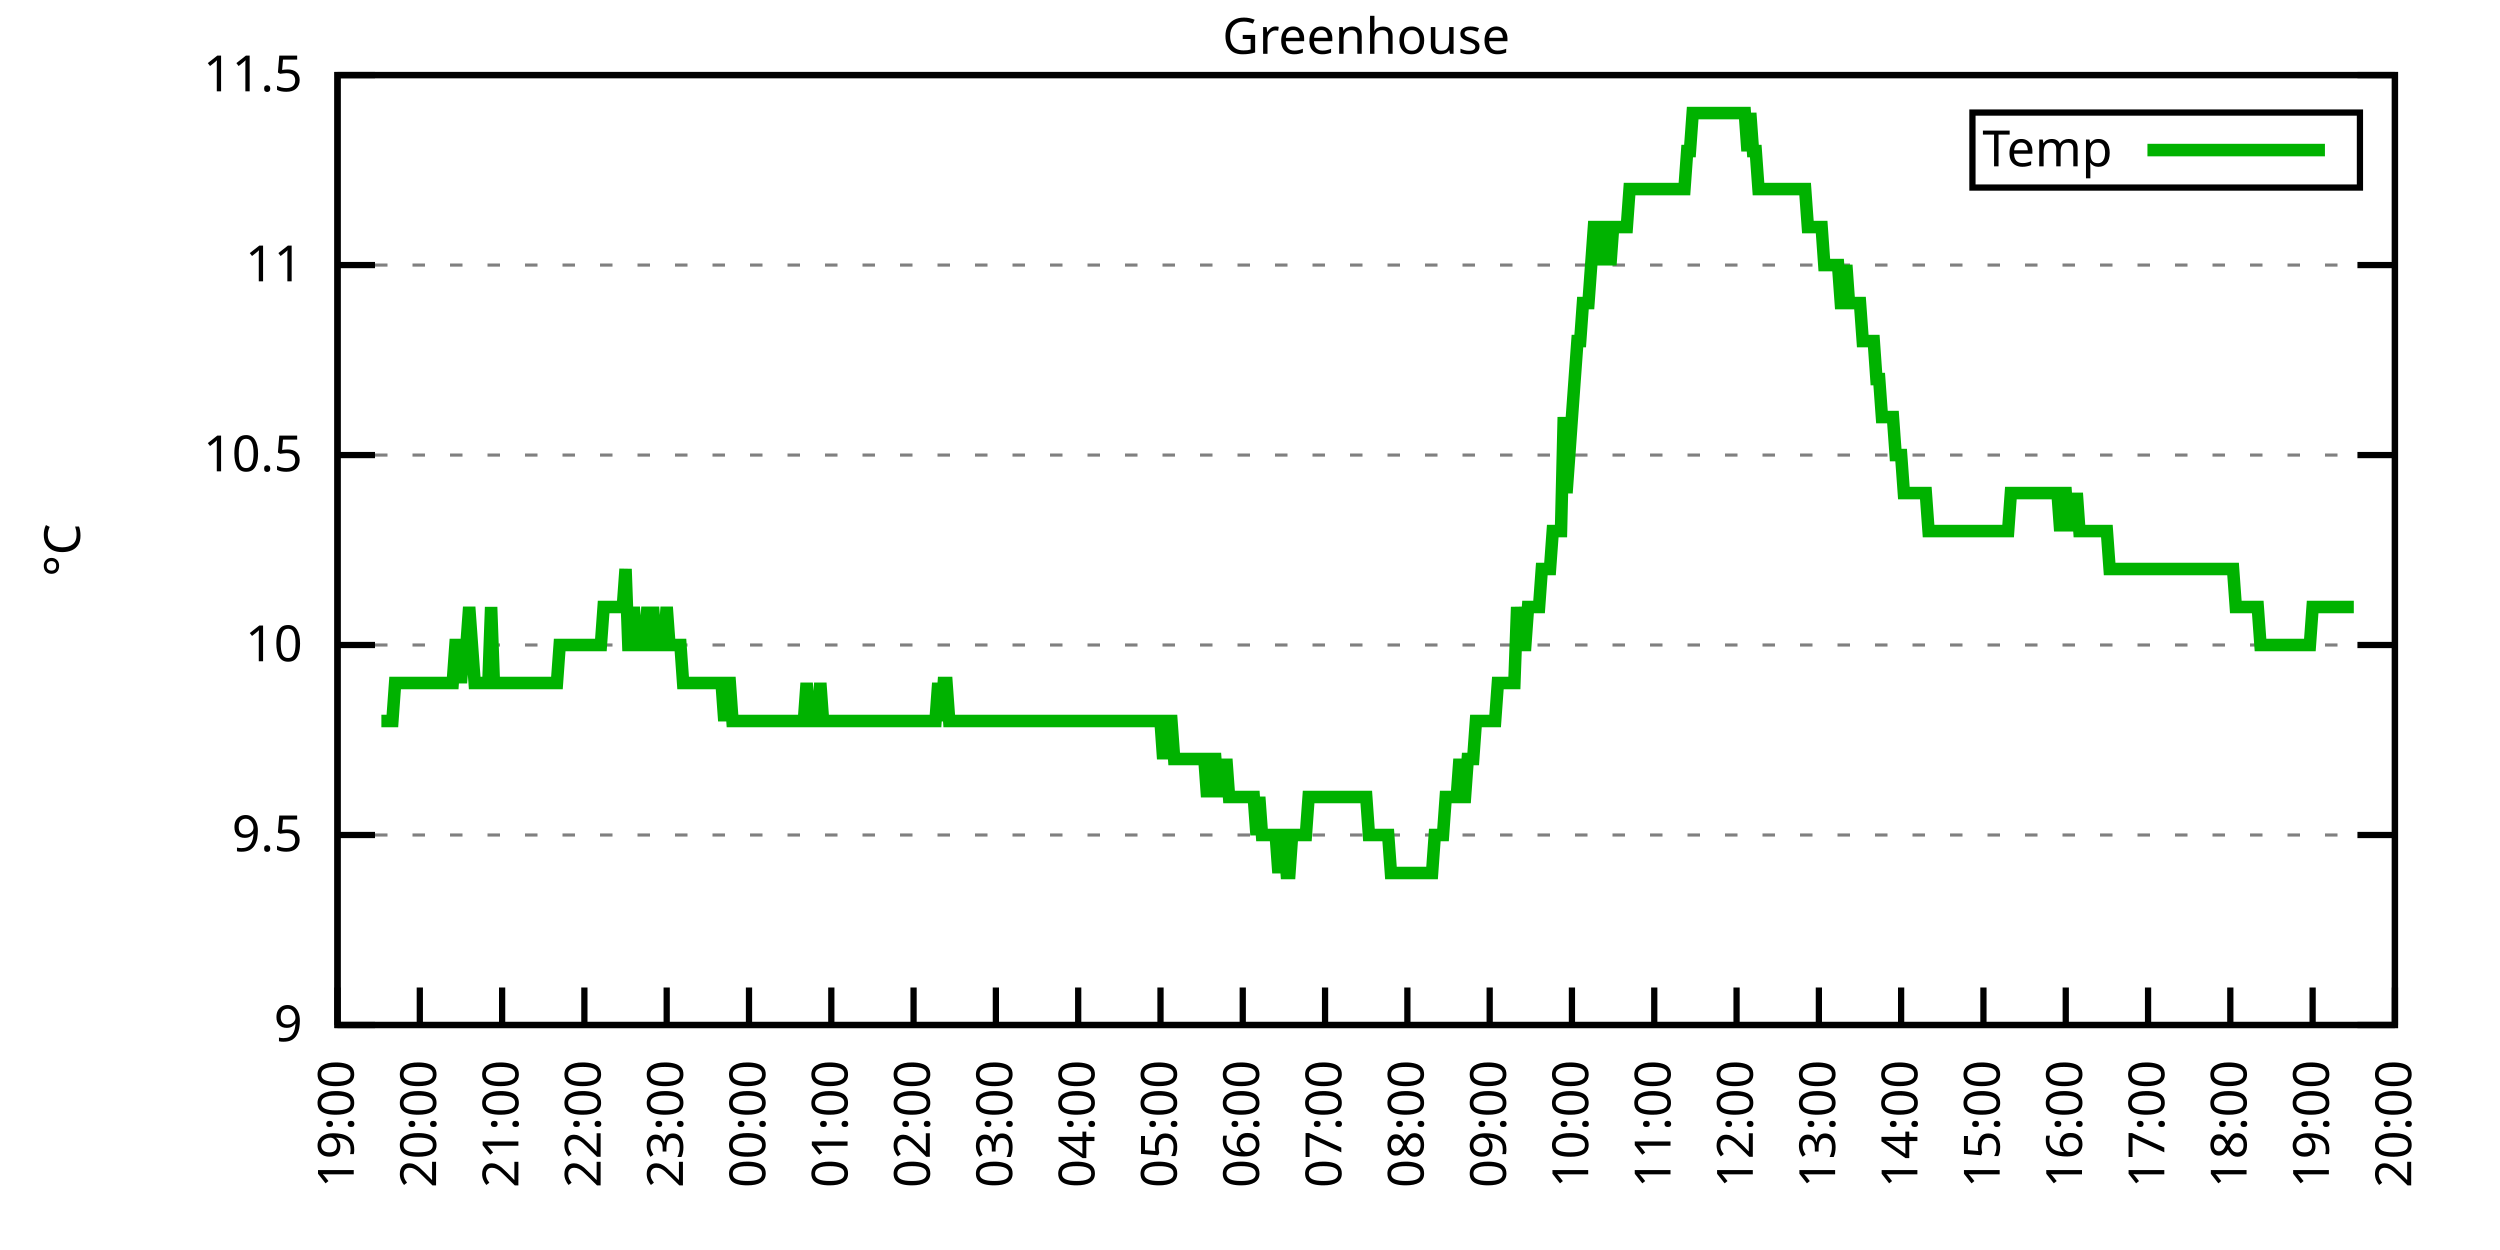
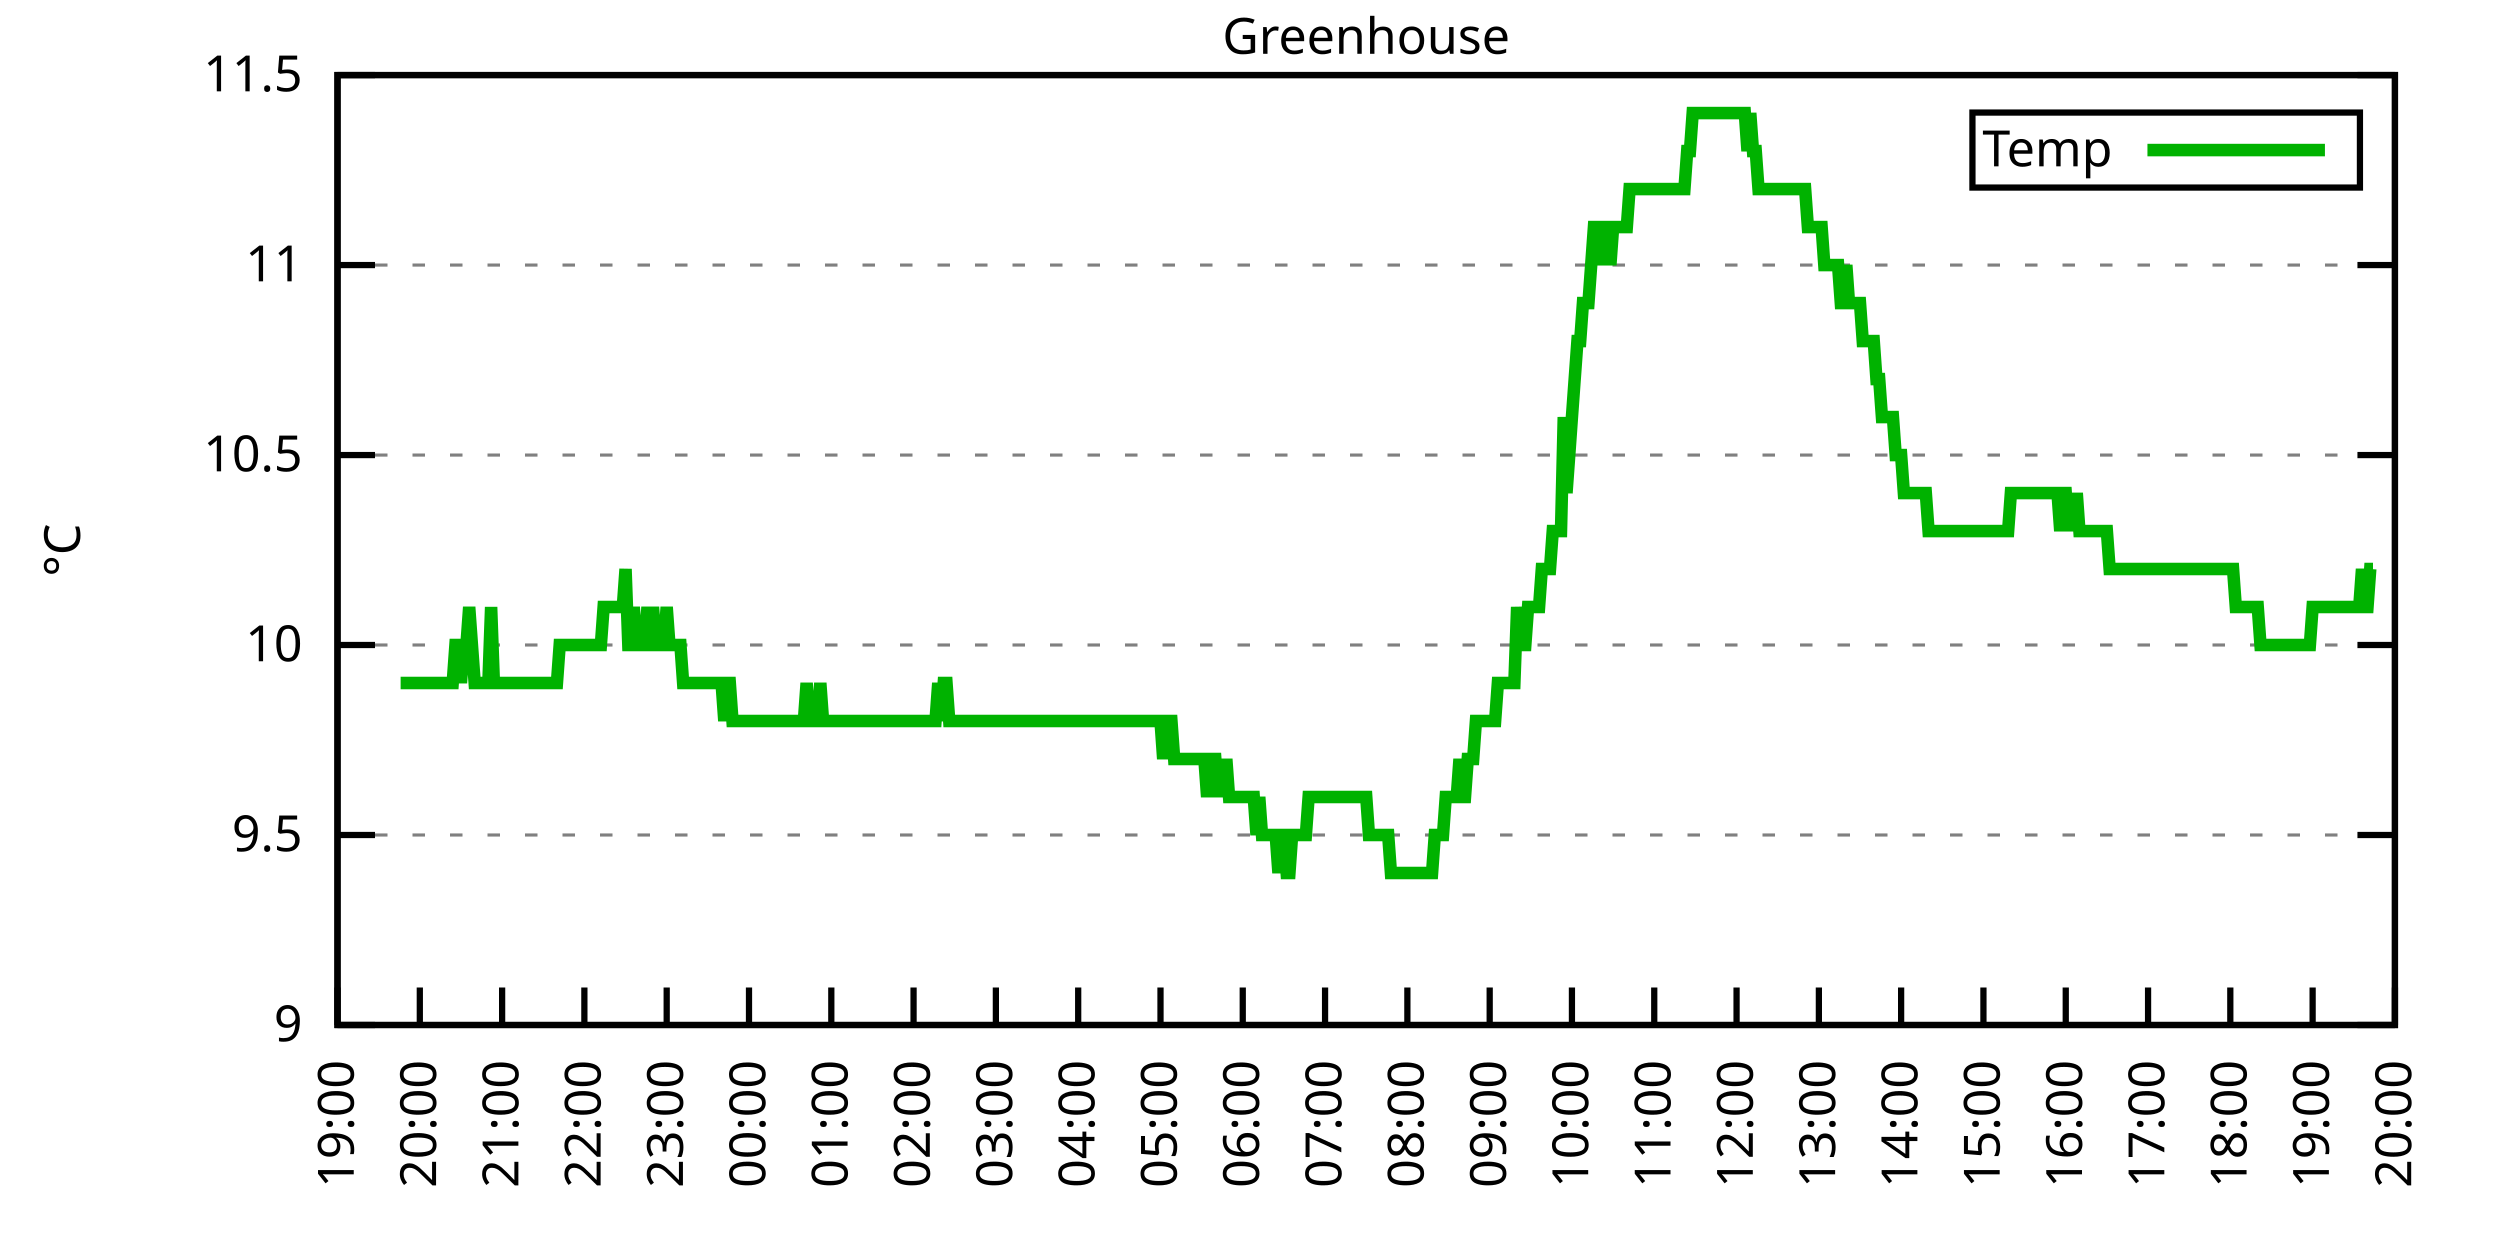
<svg xmlns="http://www.w3.org/2000/svg" xmlns:xlink="http://www.w3.org/1999/xlink" width="400" height="200" viewBox="0 0 400 200">
  <g id="gnuplot_canvas">
    <rect x="0" y="0" width="400" height="200" fill="none" />
    <defs>
      <circle id="gpDot" r="0.5" stroke-width="0.5" stroke="currentColor" />
      <path id="gpPt0" stroke-width="0.333" stroke="currentColor" d="M-1,0 h2 M0,-1 v2" />
      <path id="gpPt1" stroke-width="0.333" stroke="currentColor" d="M-1,-1 L1,1 M1,-1 L-1,1" />
      <path id="gpPt2" stroke-width="0.333" stroke="currentColor" d="M-1,0 L1,0 M0,-1 L0,1 M-1,-1 L1,1 M-1,1 L1,-1" />
      <rect id="gpPt3" stroke-width="0.333" stroke="currentColor" x="-1" y="-1" width="2" height="2" />
      <rect id="gpPt4" stroke-width="0.333" stroke="currentColor" fill="currentColor" x="-1" y="-1" width="2" height="2" />
      <circle id="gpPt5" stroke-width="0.333" stroke="currentColor" cx="0" cy="0" r="1" />
      <use xlink:href="#gpPt5" id="gpPt6" fill="currentColor" stroke="none" />
      <path id="gpPt7" stroke-width="0.333" stroke="currentColor" d="M0,-1.33 L-1.33,0.67 L1.33,0.67 z" />
      <use xlink:href="#gpPt7" id="gpPt8" fill="currentColor" stroke="none" />
      <use xlink:href="#gpPt7" id="gpPt9" stroke="currentColor" transform="rotate(180)" />
      <use xlink:href="#gpPt9" id="gpPt10" fill="currentColor" stroke="none" />
      <use xlink:href="#gpPt3" id="gpPt11" stroke="currentColor" transform="rotate(45)" />
      <use xlink:href="#gpPt11" id="gpPt12" fill="currentColor" stroke="none" />
      <path id="gpPt13" stroke-width="0.333" stroke="currentColor" d="M0,1.330 L1.265,0.411 L0.782,-1.067 L-0.782,-1.076 L-1.265,0.411 z" />
      <use xlink:href="#gpPt13" id="gpPt14" fill="currentColor" stroke="none" />
      <filter id="textbox" filterUnits="objectBoundingBox" x="0" y="0" height="1" width="1">
        <feFlood flood-color="white" flood-opacity="1" result="bgnd" />
        <feComposite in="SourceGraphic" in2="bgnd" operator="atop" />
      </filter>
      <filter id="greybox" filterUnits="objectBoundingBox" x="0" y="0" height="1" width="1">
        <feFlood flood-color="lightgrey" flood-opacity="1" result="grey" />
        <feComposite in="SourceGraphic" in2="grey" operator="atop" />
      </filter>
    </defs>
    <g fill="none" color="white" stroke="currentColor" stroke-width="1.00" stroke-linecap="butt" stroke-linejoin="miter">
</g>
    <g fill="none" color="black" stroke="currentColor" stroke-width="1.00" stroke-linecap="butt" stroke-linejoin="miter">
      <g stroke="none" shape-rendering="crispEdges">
        <polygon fill="rgb(255, 255, 255)" points="54.00,164.00 383.18,164.00 383.18,12.02 54.00,12.02 " />
      </g>
    </g>
    <g fill="none" color="black" stroke="currentColor" stroke-width="1.00" stroke-linecap="butt" stroke-linejoin="miter">
</g>
    <g fill="none" color="black" stroke="black" stroke-width="0.50" stroke-linecap="butt" stroke-linejoin="miter">
</g>
    <g fill="none" color="gray" stroke="currentColor" stroke-width="0.50" stroke-linecap="butt" stroke-linejoin="miter">
      <path stroke="gray" stroke-dasharray="2,4" class="gridline" d="M54.00,164.00 L383.19,164.00  " />
    </g>
    <g fill="none" color="gray" stroke="gray" stroke-width="1.00" stroke-linecap="butt" stroke-linejoin="miter">
</g>
    <g fill="none" color="black" stroke="currentColor" stroke-width="1.00" stroke-linecap="butt" stroke-linejoin="miter">
      <path stroke="black" d="M54.00,164.00 L60.00,164.00 M383.19,164.00 L377.19,164.00  " />
      <g transform="translate(48.40,166.60)" stroke="none" fill="black" font-family="Sans" font-size="8.00" text-anchor="end">
        <text>
          <tspan font-family="Sans"> 9</tspan>
        </text>
      </g>
    </g>
    <g fill="none" color="black" stroke="currentColor" stroke-width="1.00" stroke-linecap="butt" stroke-linejoin="miter">
</g>
    <g fill="none" color="black" stroke="black" stroke-width="0.50" stroke-linecap="butt" stroke-linejoin="miter">
</g>
    <g fill="none" color="gray" stroke="currentColor" stroke-width="0.50" stroke-linecap="butt" stroke-linejoin="miter">
      <path stroke="gray" stroke-dasharray="2,4" class="gridline" d="M54.00,133.60 L383.19,133.60  " />
    </g>
    <g fill="none" color="gray" stroke="gray" stroke-width="1.00" stroke-linecap="butt" stroke-linejoin="miter">
</g>
    <g fill="none" color="black" stroke="currentColor" stroke-width="1.00" stroke-linecap="butt" stroke-linejoin="miter">
      <path stroke="black" d="M54.00,133.60 L60.00,133.60 M383.19,133.60 L377.19,133.60  " />
      <g transform="translate(48.40,136.20)" stroke="none" fill="black" font-family="Sans" font-size="8.00" text-anchor="end">
        <text>
          <tspan font-family="Sans"> 9.5</tspan>
        </text>
      </g>
    </g>
    <g fill="none" color="black" stroke="currentColor" stroke-width="1.00" stroke-linecap="butt" stroke-linejoin="miter">
</g>
    <g fill="none" color="black" stroke="black" stroke-width="0.50" stroke-linecap="butt" stroke-linejoin="miter">
</g>
    <g fill="none" color="gray" stroke="currentColor" stroke-width="0.50" stroke-linecap="butt" stroke-linejoin="miter">
      <path stroke="gray" stroke-dasharray="2,4" class="gridline" d="M54.00,103.20 L383.19,103.20  " />
    </g>
    <g fill="none" color="gray" stroke="gray" stroke-width="1.00" stroke-linecap="butt" stroke-linejoin="miter">
</g>
    <g fill="none" color="black" stroke="currentColor" stroke-width="1.00" stroke-linecap="butt" stroke-linejoin="miter">
      <path stroke="black" d="M54.00,103.20 L60.00,103.20 M383.19,103.20 L377.19,103.20  " />
      <g transform="translate(48.40,105.80)" stroke="none" fill="black" font-family="Sans" font-size="8.00" text-anchor="end">
        <text>
          <tspan font-family="Sans"> 10</tspan>
        </text>
      </g>
    </g>
    <g fill="none" color="black" stroke="currentColor" stroke-width="1.00" stroke-linecap="butt" stroke-linejoin="miter">
</g>
    <g fill="none" color="black" stroke="black" stroke-width="0.50" stroke-linecap="butt" stroke-linejoin="miter">
</g>
    <g fill="none" color="gray" stroke="currentColor" stroke-width="0.50" stroke-linecap="butt" stroke-linejoin="miter">
      <path stroke="gray" stroke-dasharray="2,4" class="gridline" d="M54.00,72.81 L383.19,72.81  " />
    </g>
    <g fill="none" color="gray" stroke="gray" stroke-width="1.00" stroke-linecap="butt" stroke-linejoin="miter">
</g>
    <g fill="none" color="black" stroke="currentColor" stroke-width="1.00" stroke-linecap="butt" stroke-linejoin="miter">
      <path stroke="black" d="M54.00,72.81 L60.00,72.81 M383.19,72.81 L377.19,72.81  " />
      <g transform="translate(48.40,75.41)" stroke="none" fill="black" font-family="Sans" font-size="8.00" text-anchor="end">
        <text>
          <tspan font-family="Sans"> 10.5</tspan>
        </text>
      </g>
    </g>
    <g fill="none" color="black" stroke="currentColor" stroke-width="1.00" stroke-linecap="butt" stroke-linejoin="miter">
</g>
    <g fill="none" color="black" stroke="black" stroke-width="0.50" stroke-linecap="butt" stroke-linejoin="miter">
</g>
    <g fill="none" color="gray" stroke="currentColor" stroke-width="0.50" stroke-linecap="butt" stroke-linejoin="miter">
      <path stroke="gray" stroke-dasharray="2,4" class="gridline" d="M54.00,42.41 L383.19,42.41  " />
    </g>
    <g fill="none" color="gray" stroke="gray" stroke-width="1.00" stroke-linecap="butt" stroke-linejoin="miter">
</g>
    <g fill="none" color="black" stroke="currentColor" stroke-width="1.00" stroke-linecap="butt" stroke-linejoin="miter">
      <path stroke="black" d="M54.00,42.41 L60.00,42.41 M383.19,42.41 L377.19,42.41  " />
      <g transform="translate(48.40,45.01)" stroke="none" fill="black" font-family="Sans" font-size="8.00" text-anchor="end">
        <text>
          <tspan font-family="Sans"> 11</tspan>
        </text>
      </g>
    </g>
    <g fill="none" color="black" stroke="currentColor" stroke-width="1.00" stroke-linecap="butt" stroke-linejoin="miter">
</g>
    <g fill="none" color="black" stroke="black" stroke-width="0.50" stroke-linecap="butt" stroke-linejoin="miter">
</g>
    <g fill="none" color="gray" stroke="currentColor" stroke-width="0.50" stroke-linecap="butt" stroke-linejoin="miter">
      <path stroke="gray" stroke-dasharray="2,4" class="gridline" d="M54.00,12.01 L383.19,12.01  " />
    </g>
    <g fill="none" color="gray" stroke="gray" stroke-width="1.00" stroke-linecap="butt" stroke-linejoin="miter">
</g>
    <g fill="none" color="black" stroke="currentColor" stroke-width="1.00" stroke-linecap="butt" stroke-linejoin="miter">
      <path stroke="black" d="M54.00,12.01 L60.00,12.01 M383.19,12.01 L377.19,12.01  " />
      <g transform="translate(48.40,14.61)" stroke="none" fill="black" font-family="Sans" font-size="8.00" text-anchor="end">
        <text>
          <tspan font-family="Sans"> 11.5</tspan>
        </text>
      </g>
    </g>
    <g fill="none" color="black" stroke="currentColor" stroke-width="1.00" stroke-linecap="butt" stroke-linejoin="miter">
      <path stroke="black" d="M54.00,164.00 L54.00,158.00  " />
      <g transform="translate(56.60,169.60) rotate(270.00)" stroke="none" fill="black" font-family="Sans" font-size="8.00" text-anchor="end">
        <text>
          <tspan font-family="Sans">19:00</tspan>
        </text>
      </g>
    </g>
    <g fill="none" color="black" stroke="currentColor" stroke-width="1.00" stroke-linecap="butt" stroke-linejoin="miter">
      <path stroke="black" d="M67.17,164.00 L67.17,158.00  " />
      <g transform="translate(69.77,169.60) rotate(270.00)" stroke="none" fill="black" font-family="Sans" font-size="8.00" text-anchor="end">
        <text>
          <tspan font-family="Sans">20:00</tspan>
        </text>
      </g>
    </g>
    <g fill="none" color="black" stroke="currentColor" stroke-width="1.00" stroke-linecap="butt" stroke-linejoin="miter">
      <path stroke="black" d="M80.34,164.00 L80.34,158.00  " />
      <g transform="translate(82.94,169.60) rotate(270.00)" stroke="none" fill="black" font-family="Sans" font-size="8.00" text-anchor="end">
        <text>
          <tspan font-family="Sans">21:00</tspan>
        </text>
      </g>
    </g>
    <g fill="none" color="black" stroke="currentColor" stroke-width="1.00" stroke-linecap="butt" stroke-linejoin="miter">
      <path stroke="black" d="M93.50,164.00 L93.50,158.00  " />
      <g transform="translate(96.10,169.60) rotate(270.00)" stroke="none" fill="black" font-family="Sans" font-size="8.00" text-anchor="end">
        <text>
          <tspan font-family="Sans">22:00</tspan>
        </text>
      </g>
    </g>
    <g fill="none" color="black" stroke="currentColor" stroke-width="1.00" stroke-linecap="butt" stroke-linejoin="miter">
      <path stroke="black" d="M106.67,164.00 L106.67,158.00  " />
      <g transform="translate(109.27,169.60) rotate(270.00)" stroke="none" fill="black" font-family="Sans" font-size="8.00" text-anchor="end">
        <text>
          <tspan font-family="Sans">23:00</tspan>
        </text>
      </g>
    </g>
    <g fill="none" color="black" stroke="currentColor" stroke-width="1.00" stroke-linecap="butt" stroke-linejoin="miter">
      <path stroke="black" d="M119.84,164.00 L119.84,158.00  " />
      <g transform="translate(122.44,169.60) rotate(270.00)" stroke="none" fill="black" font-family="Sans" font-size="8.00" text-anchor="end">
        <text>
          <tspan font-family="Sans">00:00</tspan>
        </text>
      </g>
    </g>
    <g fill="none" color="black" stroke="currentColor" stroke-width="1.00" stroke-linecap="butt" stroke-linejoin="miter">
      <path stroke="black" d="M133.01,164.00 L133.01,158.00  " />
      <g transform="translate(135.61,169.60) rotate(270.00)" stroke="none" fill="black" font-family="Sans" font-size="8.00" text-anchor="end">
        <text>
          <tspan font-family="Sans">01:00</tspan>
        </text>
      </g>
    </g>
    <g fill="none" color="black" stroke="currentColor" stroke-width="1.00" stroke-linecap="butt" stroke-linejoin="miter">
      <path stroke="black" d="M146.17,164.00 L146.17,158.00  " />
      <g transform="translate(148.77,169.60) rotate(270.00)" stroke="none" fill="black" font-family="Sans" font-size="8.00" text-anchor="end">
        <text>
          <tspan font-family="Sans">02:00</tspan>
        </text>
      </g>
    </g>
    <g fill="none" color="black" stroke="currentColor" stroke-width="1.00" stroke-linecap="butt" stroke-linejoin="miter">
      <path stroke="black" d="M159.34,164.00 L159.34,158.00  " />
      <g transform="translate(161.94,169.60) rotate(270.00)" stroke="none" fill="black" font-family="Sans" font-size="8.00" text-anchor="end">
        <text>
          <tspan font-family="Sans">03:00</tspan>
        </text>
      </g>
    </g>
    <g fill="none" color="black" stroke="currentColor" stroke-width="1.00" stroke-linecap="butt" stroke-linejoin="miter">
      <path stroke="black" d="M172.51,164.00 L172.51,158.00  " />
      <g transform="translate(175.11,169.60) rotate(270.00)" stroke="none" fill="black" font-family="Sans" font-size="8.00" text-anchor="end">
        <text>
          <tspan font-family="Sans">04:00</tspan>
        </text>
      </g>
    </g>
    <g fill="none" color="black" stroke="currentColor" stroke-width="1.00" stroke-linecap="butt" stroke-linejoin="miter">
      <path stroke="black" d="M185.68,164.00 L185.68,158.00  " />
      <g transform="translate(188.28,169.60) rotate(270.00)" stroke="none" fill="black" font-family="Sans" font-size="8.00" text-anchor="end">
        <text>
          <tspan font-family="Sans">05:00</tspan>
        </text>
      </g>
    </g>
    <g fill="none" color="black" stroke="currentColor" stroke-width="1.00" stroke-linecap="butt" stroke-linejoin="miter">
      <path stroke="black" d="M198.84,164.00 L198.84,158.00  " />
      <g transform="translate(201.44,169.60) rotate(270.00)" stroke="none" fill="black" font-family="Sans" font-size="8.00" text-anchor="end">
        <text>
          <tspan font-family="Sans">06:00</tspan>
        </text>
      </g>
    </g>
    <g fill="none" color="black" stroke="currentColor" stroke-width="1.00" stroke-linecap="butt" stroke-linejoin="miter">
      <path stroke="black" d="M212.01,164.00 L212.01,158.00  " />
      <g transform="translate(214.61,169.60) rotate(270.00)" stroke="none" fill="black" font-family="Sans" font-size="8.00" text-anchor="end">
        <text>
          <tspan font-family="Sans">07:00</tspan>
        </text>
      </g>
    </g>
    <g fill="none" color="black" stroke="currentColor" stroke-width="1.00" stroke-linecap="butt" stroke-linejoin="miter">
      <path stroke="black" d="M225.18,164.00 L225.18,158.00  " />
      <g transform="translate(227.78,169.60) rotate(270.00)" stroke="none" fill="black" font-family="Sans" font-size="8.00" text-anchor="end">
        <text>
          <tspan font-family="Sans">08:00</tspan>
        </text>
      </g>
    </g>
    <g fill="none" color="black" stroke="currentColor" stroke-width="1.00" stroke-linecap="butt" stroke-linejoin="miter">
      <path stroke="black" d="M238.35,164.00 L238.35,158.00  " />
      <g transform="translate(240.95,169.60) rotate(270.00)" stroke="none" fill="black" font-family="Sans" font-size="8.00" text-anchor="end">
        <text>
          <tspan font-family="Sans">09:00</tspan>
        </text>
      </g>
    </g>
    <g fill="none" color="black" stroke="currentColor" stroke-width="1.00" stroke-linecap="butt" stroke-linejoin="miter">
      <path stroke="black" d="M251.51,164.00 L251.51,158.00  " />
      <g transform="translate(254.11,169.60) rotate(270.00)" stroke="none" fill="black" font-family="Sans" font-size="8.00" text-anchor="end">
        <text>
          <tspan font-family="Sans">10:00</tspan>
        </text>
      </g>
    </g>
    <g fill="none" color="black" stroke="currentColor" stroke-width="1.00" stroke-linecap="butt" stroke-linejoin="miter">
      <path stroke="black" d="M264.68,164.00 L264.68,158.00  " />
      <g transform="translate(267.28,169.60) rotate(270.00)" stroke="none" fill="black" font-family="Sans" font-size="8.00" text-anchor="end">
        <text>
          <tspan font-family="Sans">11:00</tspan>
        </text>
      </g>
    </g>
    <g fill="none" color="black" stroke="currentColor" stroke-width="1.00" stroke-linecap="butt" stroke-linejoin="miter">
      <path stroke="black" d="M277.85,164.00 L277.85,158.00  " />
      <g transform="translate(280.45,169.60) rotate(270.00)" stroke="none" fill="black" font-family="Sans" font-size="8.00" text-anchor="end">
        <text>
          <tspan font-family="Sans">12:00</tspan>
        </text>
      </g>
    </g>
    <g fill="none" color="black" stroke="currentColor" stroke-width="1.00" stroke-linecap="butt" stroke-linejoin="miter">
      <path stroke="black" d="M291.02,164.00 L291.02,158.00  " />
      <g transform="translate(293.62,169.60) rotate(270.00)" stroke="none" fill="black" font-family="Sans" font-size="8.00" text-anchor="end">
        <text>
          <tspan font-family="Sans">13:00</tspan>
        </text>
      </g>
    </g>
    <g fill="none" color="black" stroke="currentColor" stroke-width="1.00" stroke-linecap="butt" stroke-linejoin="miter">
      <path stroke="black" d="M304.18,164.00 L304.18,158.00  " />
      <g transform="translate(306.78,169.60) rotate(270.00)" stroke="none" fill="black" font-family="Sans" font-size="8.00" text-anchor="end">
        <text>
          <tspan font-family="Sans">14:00</tspan>
        </text>
      </g>
    </g>
    <g fill="none" color="black" stroke="currentColor" stroke-width="1.00" stroke-linecap="butt" stroke-linejoin="miter">
      <path stroke="black" d="M317.35,164.00 L317.35,158.00  " />
      <g transform="translate(319.95,169.60) rotate(270.00)" stroke="none" fill="black" font-family="Sans" font-size="8.00" text-anchor="end">
        <text>
          <tspan font-family="Sans">15:00</tspan>
        </text>
      </g>
    </g>
    <g fill="none" color="black" stroke="currentColor" stroke-width="1.00" stroke-linecap="butt" stroke-linejoin="miter">
      <path stroke="black" d="M330.52,164.00 L330.52,158.00  " />
      <g transform="translate(333.12,169.60) rotate(270.00)" stroke="none" fill="black" font-family="Sans" font-size="8.00" text-anchor="end">
        <text>
          <tspan font-family="Sans">16:00</tspan>
        </text>
      </g>
    </g>
    <g fill="none" color="black" stroke="currentColor" stroke-width="1.00" stroke-linecap="butt" stroke-linejoin="miter">
      <path stroke="black" d="M343.69,164.00 L343.69,158.00  " />
      <g transform="translate(346.29,169.60) rotate(270.00)" stroke="none" fill="black" font-family="Sans" font-size="8.00" text-anchor="end">
        <text>
          <tspan font-family="Sans">17:00</tspan>
        </text>
      </g>
    </g>
    <g fill="none" color="black" stroke="currentColor" stroke-width="1.00" stroke-linecap="butt" stroke-linejoin="miter">
      <path stroke="black" d="M356.85,164.00 L356.85,158.00  " />
      <g transform="translate(359.45,169.60) rotate(270.00)" stroke="none" fill="black" font-family="Sans" font-size="8.00" text-anchor="end">
        <text>
          <tspan font-family="Sans">18:00</tspan>
        </text>
      </g>
    </g>
    <g fill="none" color="black" stroke="currentColor" stroke-width="1.00" stroke-linecap="butt" stroke-linejoin="miter">
      <path stroke="black" d="M370.02,164.00 L370.02,158.00  " />
      <g transform="translate(372.62,169.60) rotate(270.00)" stroke="none" fill="black" font-family="Sans" font-size="8.00" text-anchor="end">
        <text>
          <tspan font-family="Sans">19:00</tspan>
        </text>
      </g>
    </g>
    <g fill="none" color="black" stroke="currentColor" stroke-width="1.00" stroke-linecap="butt" stroke-linejoin="miter">
      <path stroke="black" d="M383.19,164.00 L383.19,158.00  " />
      <g transform="translate(385.79,169.60) rotate(270.00)" stroke="none" fill="black" font-family="Sans" font-size="8.00" text-anchor="end">
        <text>
          <tspan font-family="Sans">20:00</tspan>
        </text>
      </g>
    </g>
    <g fill="none" color="black" stroke="currentColor" stroke-width="1.00" stroke-linecap="butt" stroke-linejoin="miter">
</g>
    <g fill="none" color="black" stroke="currentColor" stroke-width="1.00" stroke-linecap="butt" stroke-linejoin="miter">
      <path stroke="black" d="M54.00,12.01 L54.00,164.00 L383.19,164.00 L383.19,12.01 L54.00,12.01 Z  " />
    </g>
    <g fill="none" color="black" stroke="currentColor" stroke-width="1.00" stroke-linecap="butt" stroke-linejoin="miter">
</g>
    <g fill="none" color="black" stroke="currentColor" stroke-width="1.00" stroke-linecap="butt" stroke-linejoin="miter">
      <path stroke="black" d="M315.59,30.01 L315.59,18.01 L377.59,18.01 L377.59,30.01 L315.59,30.01 Z  " />
    </g>
    <g id="Greenhouse_plot_1">
      <g fill="none" color="white" stroke="black" stroke-width="2.00" stroke-linecap="butt" stroke-linejoin="miter">
</g>
      <g fill="none" color="black" stroke="currentColor" stroke-width="2.00" stroke-linecap="butt" stroke-linejoin="miter">
        <g transform="translate(337.99,26.61)" stroke="none" fill="black" font-family="Sans" font-size="8.00" text-anchor="end">
          <text>
            <tspan font-family="Sans">Temp</tspan>
          </text>
        </g>
      </g>
      <g fill="none" color="black" stroke="currentColor" stroke-width="2.00" stroke-linecap="butt" stroke-linejoin="miter">
-         <path stroke="rgb(  0, 178,   0)" d="M343.59,24.01 L371.99,24.01 M61.02,115.36 L61.46,115.36 L61.90,115.36 L62.34,115.36 L62.78,115.36 L63.22,109.28   L63.66,109.28 L64.10,109.28 L64.53,109.28 L64.97,109.28 L65.41,109.28 L65.85,109.28 L66.29,109.28 L66.73,109.28   L67.17,109.28 L67.61,109.28 L68.05,109.28 L68.48,109.28 L68.92,109.28 L69.36,109.28 L69.80,109.28 L70.24,109.28   L70.68,109.28 L71.12,109.28 L71.56,109.28 L72.00,109.28 L72.43,109.28 L72.87,103.20 L73.31,103.20 L73.75,109.28   L74.19,103.20 L74.63,103.20 L75.07,97.12 L75.51,103.20 L75.95,109.28 L76.38,109.28 L76.82,109.28 L77.26,109.28   L77.70,109.28 L78.14,109.28 L78.58,97.12 L79.02,109.28 L79.46,109.28 L79.90,109.28 L80.34,109.28 L80.77,109.28   L81.21,109.28 L81.65,109.28 L82.09,109.28 L82.53,109.28 L82.97,109.28 L83.41,109.28 L83.85,109.28 L84.29,109.28   L84.72,109.28 L85.16,109.28 L85.60,109.28 L86.04,109.28 L86.48,109.28 L86.92,109.28 L87.36,109.28 L87.80,109.28   L88.24,109.28 L88.67,109.28 L89.11,109.28 L89.55,103.20 L89.99,103.20 L90.43,103.20 L90.87,103.20 L91.31,103.20   L91.75,103.20 L92.19,103.20 L92.62,103.20 L93.06,103.20 L93.50,103.20 L93.94,103.20 L94.38,103.20 L94.82,103.20   L95.26,103.20 L95.70,103.20 L96.14,103.20 L96.58,97.12 L97.01,97.12 L97.45,97.12 L97.89,97.12 L98.33,97.12   L98.77,97.12 L99.21,97.12 L99.65,97.12 L100.09,91.04 L100.53,103.20 L100.96,103.20 L101.40,97.12 L101.84,103.20   L102.28,103.20 L102.72,103.20 L103.16,103.20 L103.60,97.12 L104.04,103.20 L104.48,97.12 L104.91,103.20 L105.35,103.20   L105.79,103.20 L106.23,103.20 L106.67,97.12 L107.11,103.20 L107.55,103.20 L107.99,103.20 L108.43,103.20 L108.87,103.20   L109.30,109.28 L109.74,109.28 L110.18,109.28 L110.62,109.28 L111.06,109.28 L111.50,109.28 L111.94,109.28 L112.38,109.28   L112.82,109.28 L113.25,109.28 L113.69,109.28 L114.13,109.28 L114.57,109.28 L115.01,109.28 L115.45,109.28 L115.89,115.36   L116.33,109.28 L116.77,109.28 L117.20,115.36 L117.64,115.36 L118.08,115.36 L118.52,115.36 L118.96,115.36 L119.40,115.36   L119.84,115.36 L120.28,115.36 L120.72,115.36 L121.15,115.36 L121.59,115.36 L122.03,115.36 L122.47,115.36 L122.91,115.36   L123.35,115.36 L123.79,115.36 L124.23,115.36 L124.67,115.36 L125.11,115.36 L125.54,115.36 L125.98,115.36 L126.42,115.36   L126.86,115.36 L127.30,115.36 L127.74,115.36 L128.18,115.36 L128.62,115.36 L129.06,109.28 L129.49,115.36 L129.93,115.36   L130.37,115.36 L130.81,115.36 L131.25,109.28 L131.69,115.36 L132.13,115.36 L132.57,115.36 L133.01,115.36 L133.44,115.36   L133.88,115.36 L134.32,115.36 L134.76,115.36 L135.20,115.36 L135.64,115.36 L136.08,115.36 L136.52,115.36 L136.96,115.36   L137.39,115.36 L137.83,115.36 L138.27,115.36 L138.71,115.36 L139.15,115.36 L139.59,115.36 L140.03,115.36 L140.47,115.36   L140.91,115.36 L141.35,115.36 L141.78,115.36 L142.22,115.36 L142.66,115.36 L143.10,115.36 L143.54,115.36 L143.98,115.36   L144.42,115.36 L144.86,115.36 L145.30,115.36 L145.73,115.36 L146.17,115.36 L146.61,115.36 L147.05,115.36 L147.49,115.36   L147.93,115.36 L148.37,115.36 L148.81,115.36 L149.25,115.36 L149.68,115.36 L150.12,109.28 L150.56,115.36 L151.00,109.28   L151.44,109.28 L151.88,115.36 L152.32,115.36 L152.76,115.36 L153.20,115.36 L153.63,115.36 L154.07,115.36 L154.51,115.36   L154.95,115.36 L155.39,115.36 L155.83,115.36 L156.27,115.36 L156.71,115.36 L157.15,115.36 L157.59,115.36 L158.02,115.36   L158.46,115.36 L158.90,115.36 L159.34,115.36 L159.78,115.36 L160.22,115.36 L160.66,115.36 L161.10,115.36 L161.54,115.36   L161.97,115.36 L162.41,115.36 L162.85,115.36 L163.29,115.36 L163.73,115.36 L164.17,115.36 L164.61,115.36 L165.05,115.36   L165.49,115.36 L165.92,115.36 L166.36,115.36 L166.80,115.36 L167.24,115.36 L167.68,115.36 L168.12,115.36 L168.56,115.36   L169.00,115.36 L169.44,115.36 L169.87,115.36 L170.31,115.36 L170.75,115.36 L171.19,115.36 L171.63,115.36 L172.07,115.36   L172.51,115.36 L172.95,115.36 L173.39,115.36 L173.83,115.36 L174.26,115.36 L174.70,115.36 L175.14,115.36 L175.58,115.36   L176.02,115.36 L176.46,115.36 L176.90,115.36 L177.34,115.36 L177.78,115.36 L178.21,115.36 L178.65,115.36 L179.09,115.36   L179.53,115.36 L179.97,115.36 L180.41,115.36 L180.85,115.36 L181.29,115.36 L181.73,115.36 L182.16,115.36 L182.60,115.36   L183.04,115.36 L183.48,115.36 L183.92,115.36 L184.36,115.36 L184.80,115.36 L185.24,115.36 L185.68,115.36 L186.11,121.44   L186.55,115.36 L186.99,115.36 L187.43,115.36 L187.87,121.44 L188.31,121.44 L188.75,121.44 L189.19,121.44 L189.63,121.44   L190.07,121.44 L190.50,121.44 L190.94,121.44 L191.38,121.44 L191.82,121.44 L192.26,121.44 L192.70,121.44 L193.14,127.52   L193.58,121.44 L194.02,121.44 L194.45,121.44 L194.89,127.52 L195.33,121.44 L195.77,127.52 L196.21,121.44 L196.65,127.52   L197.09,127.52 L197.53,127.52 L197.97,127.52 L198.40,127.52 L198.84,127.52 L199.28,127.52 L199.72,127.52 L200.16,127.52   L200.60,127.52 L201.04,133.60 L201.48,127.52 L201.92,133.60 L202.35,133.60 L202.79,133.60 L203.23,133.60 L203.67,133.60   L204.11,133.60 L204.55,139.68 L204.99,133.60 L205.43,133.60 L205.87,139.68 L206.31,139.68 L206.74,133.60 L207.18,133.60   L207.62,133.60 L208.06,133.60 L208.50,133.60 L208.94,133.60 L209.38,127.52 L209.82,127.52 L210.26,127.52 L210.69,127.52   L211.13,127.52 L211.57,127.52 L212.01,127.52 L212.45,127.52 L212.89,127.52 L213.33,127.52 L213.77,127.52 L214.21,127.52   L214.64,127.52 L215.08,127.52 L215.52,127.52 L215.96,127.52 L216.40,127.52 L216.84,127.52 L217.28,127.52 L217.72,127.52   L218.16,127.52 L218.60,127.52 L219.03,133.60 L219.47,133.60 L219.91,133.60 L220.35,133.60 L220.79,133.60 L221.23,133.60   L221.67,133.60 L222.11,133.60 L222.55,139.68 L222.98,139.68 L223.42,139.68 L223.86,139.68 L224.30,139.68 L224.74,139.68   L225.18,139.68 L225.62,139.68 L226.06,139.68 L226.50,139.68 L226.93,139.68 L227.37,139.68 L227.81,139.68 L228.25,139.68   L228.69,139.68 L229.13,139.68 L229.57,133.60 L230.01,133.60 L230.45,133.60 L230.88,133.60 L231.32,127.52 L231.76,127.52   L232.20,127.52 L232.64,127.52 L233.08,127.52 L233.52,121.44 L233.96,127.52 L234.40,127.52 L234.84,121.44 L235.27,121.44   L235.71,121.44 L236.15,115.36 L236.59,115.36 L237.03,115.36 L237.47,115.36 L237.91,115.36 L238.35,115.36 L238.79,115.36   L239.22,115.36 L239.66,109.28 L240.10,109.28 L240.54,109.28 L240.98,109.28 L241.42,109.28 L241.86,109.28 L242.30,109.28   L242.74,97.12 L243.17,103.20 L243.61,103.20 L244.05,103.20 L244.49,97.12 L244.93,97.12 L245.37,97.12 L245.81,97.12   L246.25,97.12 L246.69,91.04 L247.12,91.04 L247.56,91.04 L248.00,91.04 L248.44,84.97 L248.88,84.97 L249.32,84.97   L249.76,84.97 L250.20,66.73 L250.64,78.89 L251.08,72.81 L251.51,66.73 L251.95,60.65 L252.39,54.57 L252.83,54.57   L253.27,48.49 L253.71,48.49 L254.15,48.49 L254.59,42.41 L255.03,36.33 L255.46,36.33 L255.90,42.41 L256.34,36.33   L256.78,36.33 L257.22,36.33 L257.66,42.41 L258.10,36.33 L258.54,36.33 L258.98,36.33 L259.41,36.33 L259.85,36.33   L260.29,36.33 L260.73,30.25 L261.17,30.25 L261.61,30.25 L262.05,30.25 L262.49,30.25 L262.93,30.25 L263.36,30.25   L263.80,30.25 L264.24,30.25 L264.68,30.25 L265.12,30.25 L265.56,30.25 L266.00,30.25 L266.44,30.25 L266.88,30.25   L267.32,30.25 L267.75,30.25 L268.19,30.25 L268.63,30.25 L269.07,30.25 L269.51,30.25 L269.95,24.17 L270.39,24.17   L270.83,18.09 L271.27,18.09 L271.70,18.09 L272.14,18.09 L272.58,18.09 L273.02,18.09 L273.46,18.09 L273.90,18.09   L274.34,18.09 L274.78,18.09 L275.22,18.09 L275.65,18.09 L276.09,18.09 L276.53,18.09 L276.97,18.09 L277.41,18.09   L277.85,18.09 L278.29,18.09 L278.73,18.09 L279.17,18.09 L279.60,24.17 L280.04,18.09 L280.48,24.17 L280.92,24.17   L281.36,30.25 L281.80,30.25 L282.24,30.25 L282.68,30.25 L283.12,30.25 L283.56,30.25 L283.99,30.25 L284.43,30.25   L284.87,30.25 L285.31,30.25 L285.75,30.25 L286.19,30.25 L286.63,30.25 L287.07,30.25 L287.51,30.25 L287.94,30.25   L288.38,30.25 L288.82,30.25 L289.26,36.33 L289.70,36.33 L290.14,36.33 L290.58,36.33 L291.02,36.33 L291.46,36.33   L291.89,42.41 L292.33,42.41 L292.77,42.41 L293.21,42.41 L293.65,42.41 L294.09,42.41 L294.53,48.49 L294.97,48.49   L295.41,42.41 L295.84,48.49 L296.28,48.49 L296.72,48.49 L297.16,48.49 L297.60,48.49 L298.04,54.57 L298.48,54.57   L298.92,54.57 L299.36,54.57 L299.80,54.57 L300.23,60.65 L300.67,60.65 L301.11,66.73 L301.55,66.73 L301.99,66.73   L302.43,66.73 L302.87,66.73 L303.31,72.81 L303.75,72.81 L304.18,72.81 L304.62,78.89 L305.06,78.89 L305.50,78.89   L305.94,78.89 L306.38,78.89 L306.82,78.89 L307.26,78.89 L307.70,78.89 L308.13,78.89 L308.57,84.97 L309.01,84.97   L309.45,84.97 L309.89,84.97 L310.33,84.97 L310.77,84.97 L311.21,84.97 L311.65,84.97 L312.08,84.97 L312.52,84.97   L312.96,84.97 L313.40,84.97 L313.84,84.97 L314.28,84.97 L314.72,84.97 L315.16,84.97 L315.60,84.97 L316.04,84.97   L316.47,84.97 L316.91,84.97 L317.35,84.97 L317.79,84.97 L318.23,84.97 L318.67,84.97 L319.11,84.97 L319.55,84.97   L319.99,84.97 L320.42,84.97 L320.86,84.97 L321.30,84.97 L321.74,78.89 L322.18,78.89 L322.62,78.89 L323.06,78.89   L323.50,78.89 L323.94,78.89 L324.37,78.89 L324.81,78.89 L325.25,78.89 L325.69,78.89 L326.13,78.89 L326.57,78.89   L327.01,78.89 L327.45,78.89 L327.89,78.89 L328.33,78.89 L328.76,78.89 L329.20,78.89 L329.64,84.97 L330.08,78.89   L330.52,78.89 L330.96,84.97 L331.40,78.89 L331.84,84.97 L332.28,78.89 L332.71,84.97 L333.15,84.97 L333.59,84.97   L334.03,84.97 L334.47,84.97 L334.91,84.97 L335.35,84.97 L335.79,84.97 L336.23,84.97 L336.66,84.97 L337.10,84.97   L337.54,91.04 L337.98,91.04 L338.42,91.04 L338.86,91.04 L339.30,91.04 L339.74,91.04 L340.18,91.04 L340.61,91.04   L341.05,91.04 L341.49,91.04 L341.93,91.04 L342.37,91.04 L342.81,91.04 L343.25,91.04 L343.69,91.04 L344.13,91.04   L344.57,91.04 L345.00,91.04 L345.44,91.04 L345.88,91.04 L346.32,91.04 L346.76,91.04 L347.20,91.04 L347.64,91.04   L348.08,91.04 L348.52,91.04 L348.95,91.04 L349.39,91.04 L349.83,91.04 L350.27,91.04 L350.71,91.04 L351.15,91.04   L351.59,91.04 L352.03,91.04 L352.47,91.04 L352.90,91.04 L353.34,91.04 L353.78,91.04 L354.22,91.04 L354.66,91.04   L355.10,91.04 L355.54,91.04 L355.98,91.04 L356.42,91.04 L356.85,91.04 L357.29,91.04 L357.73,97.12 L358.17,97.12   L358.61,97.12 L359.05,97.12 L359.49,97.12 L359.93,97.12 L360.37,97.12 L360.81,97.12 L361.24,97.12 L361.68,103.20   L362.12,103.20 L362.56,103.20 L363.00,103.20 L363.44,103.20 L363.88,103.20 L364.32,103.20 L364.76,103.20 L365.19,103.20   L365.63,103.20 L366.07,103.20 L366.51,103.20 L366.95,103.20 L367.39,103.20 L367.83,103.20 L368.27,103.20 L368.71,103.20   L369.14,103.20 L369.58,103.20 L370.02,97.12 L370.46,97.12 L370.90,97.12 L371.34,97.12 L371.78,97.12 L372.22,97.12   L372.66,97.12 L373.09,97.12 L373.53,97.12 L373.97,97.12 L374.41,97.12 L374.85,97.12 L375.29,97.12 L375.73,97.12   L376.17,97.12 L376.61,97.12  " />
+         <path stroke="rgb(  0, 178,   0)" d="M343.59,24.01 L371.99,24.01 M64.10,109.28 L64.53,109.28 L64.97,109.28 L65.41,109.28 L65.85,109.28 L66.29,109.28   L66.73,109.28 L67.17,109.28 L67.61,109.28 L68.05,109.28 L68.48,109.28 L68.92,109.28 L69.36,109.28 L69.80,109.28   L70.24,109.28 L70.68,109.28 L71.12,109.28 L71.56,109.28 L72.00,109.28 L72.43,109.28 L72.87,103.20 L73.31,103.20   L73.75,109.28 L74.19,103.20 L74.63,103.20 L75.07,97.12 L75.51,103.20 L75.95,109.28 L76.38,109.28 L76.82,109.28   L77.26,109.28 L77.70,109.28 L78.14,109.28 L78.58,97.12 L79.02,109.28 L79.46,109.28 L79.90,109.28 L80.34,109.28   L80.77,109.28 L81.21,109.28 L81.65,109.28 L82.09,109.28 L82.53,109.28 L82.97,109.28 L83.41,109.28 L83.85,109.28   L84.29,109.28 L84.72,109.28 L85.16,109.28 L85.60,109.28 L86.04,109.28 L86.48,109.28 L86.92,109.28 L87.36,109.28   L87.80,109.28 L88.24,109.28 L88.67,109.28 L89.11,109.28 L89.55,103.20 L89.99,103.20 L90.43,103.20 L90.87,103.20   L91.31,103.20 L91.75,103.20 L92.19,103.20 L92.62,103.20 L93.06,103.20 L93.50,103.20 L93.94,103.20 L94.38,103.20   L94.82,103.20 L95.26,103.20 L95.70,103.20 L96.14,103.20 L96.58,97.12 L97.01,97.12 L97.45,97.12 L97.89,97.12   L98.33,97.12 L98.77,97.12 L99.21,97.12 L99.65,97.12 L100.09,91.04 L100.53,103.20 L100.96,103.20 L101.40,97.12   L101.84,103.20 L102.28,103.20 L102.72,103.20 L103.16,103.20 L103.60,97.12 L104.04,103.20 L104.48,97.12 L104.91,103.20   L105.35,103.20 L105.79,103.20 L106.23,103.20 L106.67,97.12 L107.11,103.20 L107.55,103.20 L107.99,103.20 L108.43,103.20   L108.87,103.20 L109.30,109.28 L109.74,109.28 L110.18,109.28 L110.62,109.28 L111.06,109.28 L111.50,109.28 L111.94,109.28   L112.38,109.28 L112.82,109.28 L113.25,109.28 L113.69,109.28 L114.13,109.28 L114.57,109.28 L115.01,109.28 L115.45,109.28   L115.89,115.36 L116.33,109.28 L116.77,109.28 L117.20,115.36 L117.64,115.36 L118.08,115.36 L118.52,115.36 L118.96,115.36   L119.40,115.36 L119.84,115.36 L120.28,115.36 L120.72,115.36 L121.15,115.36 L121.59,115.36 L122.03,115.36 L122.47,115.36   L122.91,115.36 L123.35,115.36 L123.79,115.36 L124.23,115.36 L124.67,115.36 L125.11,115.36 L125.54,115.36 L125.98,115.36   L126.42,115.36 L126.86,115.36 L127.30,115.36 L127.74,115.36 L128.18,115.36 L128.62,115.36 L129.06,109.28 L129.49,115.36   L129.93,115.36 L130.37,115.36 L130.81,115.36 L131.25,109.28 L131.69,115.36 L132.13,115.36 L132.57,115.36 L133.01,115.36   L133.44,115.36 L133.88,115.36 L134.32,115.36 L134.76,115.36 L135.20,115.36 L135.64,115.36 L136.08,115.36 L136.52,115.36   L136.96,115.36 L137.39,115.36 L137.83,115.36 L138.27,115.36 L138.71,115.36 L139.15,115.36 L139.59,115.36 L140.03,115.36   L140.47,115.36 L140.91,115.36 L141.35,115.36 L141.78,115.36 L142.22,115.36 L142.66,115.36 L143.10,115.36 L143.54,115.36   L143.98,115.36 L144.42,115.36 L144.86,115.36 L145.30,115.36 L145.73,115.36 L146.17,115.36 L146.61,115.36 L147.05,115.36   L147.49,115.36 L147.93,115.36 L148.37,115.36 L148.81,115.36 L149.25,115.36 L149.68,115.36 L150.12,109.28 L150.56,115.36   L151.00,109.28 L151.44,109.28 L151.88,115.36 L152.32,115.36 L152.76,115.36 L153.20,115.36 L153.63,115.36 L154.07,115.36   L154.51,115.36 L154.95,115.36 L155.39,115.36 L155.83,115.36 L156.27,115.36 L156.71,115.36 L157.15,115.36 L157.59,115.36   L158.02,115.36 L158.46,115.36 L158.90,115.36 L159.34,115.36 L159.78,115.36 L160.22,115.36 L160.66,115.36 L161.10,115.36   L161.54,115.36 L161.97,115.36 L162.41,115.36 L162.85,115.36 L163.29,115.36 L163.73,115.36 L164.17,115.36 L164.61,115.36   L165.05,115.36 L165.49,115.36 L165.92,115.36 L166.36,115.36 L166.80,115.36 L167.24,115.36 L167.68,115.36 L168.12,115.36   L168.56,115.36 L169.00,115.36 L169.44,115.36 L169.87,115.36 L170.31,115.36 L170.75,115.36 L171.19,115.36 L171.63,115.36   L172.07,115.36 L172.51,115.36 L172.95,115.36 L173.39,115.36 L173.83,115.36 L174.26,115.36 L174.70,115.36 L175.14,115.36   L175.58,115.36 L176.02,115.36 L176.46,115.36 L176.90,115.36 L177.34,115.36 L177.78,115.36 L178.21,115.36 L178.65,115.36   L179.09,115.36 L179.53,115.36 L179.97,115.36 L180.41,115.36 L180.85,115.36 L181.29,115.36 L181.73,115.36 L182.16,115.36   L182.60,115.36 L183.04,115.36 L183.48,115.36 L183.92,115.36 L184.36,115.36 L184.80,115.36 L185.24,115.36 L185.68,115.36   L186.11,121.44 L186.55,115.36 L186.99,115.36 L187.43,115.36 L187.87,121.44 L188.31,121.44 L188.75,121.44 L189.19,121.44   L189.63,121.44 L190.07,121.44 L190.50,121.44 L190.94,121.44 L191.38,121.44 L191.82,121.44 L192.26,121.44 L192.70,121.44   L193.14,127.52 L193.58,121.44 L194.02,121.44 L194.45,121.44 L194.89,127.52 L195.33,121.44 L195.77,127.52 L196.21,121.44   L196.65,127.52 L197.09,127.52 L197.53,127.52 L197.97,127.52 L198.40,127.52 L198.84,127.52 L199.28,127.52 L199.72,127.52   L200.16,127.52 L200.60,127.52 L201.04,133.60 L201.48,127.52 L201.92,133.60 L202.35,133.60 L202.79,133.60 L203.23,133.60   L203.67,133.60 L204.11,133.60 L204.55,139.68 L204.99,133.60 L205.43,133.60 L205.87,139.68 L206.31,139.68 L206.74,133.60   L207.18,133.60 L207.62,133.60 L208.06,133.60 L208.50,133.60 L208.94,133.60 L209.38,127.52 L209.82,127.52 L210.26,127.52   L210.69,127.52 L211.13,127.52 L211.57,127.52 L212.01,127.52 L212.45,127.52 L212.89,127.52 L213.33,127.52 L213.77,127.52   L214.21,127.52 L214.64,127.52 L215.08,127.52 L215.52,127.52 L215.96,127.52 L216.40,127.52 L216.84,127.52 L217.28,127.52   L217.72,127.52 L218.16,127.52 L218.60,127.52 L219.03,133.60 L219.47,133.60 L219.91,133.60 L220.35,133.60 L220.79,133.60   L221.23,133.60 L221.67,133.60 L222.11,133.60 L222.55,139.68 L222.98,139.68 L223.42,139.68 L223.86,139.68 L224.30,139.68   L224.74,139.68 L225.18,139.68 L225.62,139.68 L226.06,139.68 L226.50,139.68 L226.93,139.68 L227.37,139.68 L227.81,139.68   L228.25,139.68 L228.69,139.68 L229.13,139.68 L229.57,133.60 L230.01,133.60 L230.45,133.60 L230.88,133.60 L231.32,127.52   L231.76,127.52 L232.20,127.52 L232.64,127.52 L233.08,127.52 L233.52,121.44 L233.96,127.52 L234.40,127.52 L234.84,121.44   L235.27,121.44 L235.71,121.44 L236.15,115.36 L236.59,115.36 L237.03,115.36 L237.47,115.36 L237.91,115.36 L238.35,115.36   L238.79,115.36 L239.22,115.36 L239.66,109.28 L240.10,109.28 L240.54,109.28 L240.98,109.28 L241.42,109.28 L241.86,109.28   L242.30,109.28 L242.74,97.12 L243.17,103.20 L243.61,103.20 L244.05,103.20 L244.49,97.12 L244.93,97.12 L245.37,97.12   L245.81,97.12 L246.25,97.12 L246.69,91.04 L247.12,91.04 L247.56,91.04 L248.00,91.04 L248.44,84.97 L248.88,84.97   L249.32,84.97 L249.76,84.97 L250.20,66.73 L250.64,78.89 L251.08,72.81 L251.51,66.73 L251.95,60.65 L252.39,54.57   L252.83,54.57 L253.27,48.49 L253.71,48.49 L254.15,48.49 L254.59,42.41 L255.03,36.33 L255.46,36.33 L255.90,42.41   L256.34,36.33 L256.78,36.33 L257.22,36.33 L257.66,42.41 L258.10,36.33 L258.54,36.33 L258.98,36.33 L259.41,36.33   L259.85,36.33 L260.29,36.33 L260.73,30.25 L261.17,30.25 L261.61,30.25 L262.05,30.25 L262.49,30.25 L262.93,30.25   L263.36,30.25 L263.80,30.25 L264.24,30.25 L264.68,30.25 L265.12,30.25 L265.56,30.25 L266.00,30.25 L266.44,30.25   L266.88,30.25 L267.32,30.25 L267.75,30.25 L268.19,30.25 L268.63,30.25 L269.07,30.25 L269.51,30.25 L269.95,24.17   L270.39,24.17 L270.83,18.09 L271.27,18.09 L271.70,18.09 L272.14,18.09 L272.58,18.09 L273.02,18.09 L273.46,18.09   L273.90,18.09 L274.34,18.09 L274.78,18.09 L275.22,18.09 L275.65,18.09 L276.09,18.09 L276.53,18.09 L276.97,18.09   L277.41,18.09 L277.85,18.09 L278.29,18.09 L278.73,18.09 L279.17,18.09 L279.60,24.17 L280.04,18.09 L280.48,24.17   L280.92,24.17 L281.36,30.25 L281.80,30.25 L282.24,30.25 L282.68,30.25 L283.12,30.25 L283.56,30.25 L283.99,30.25   L284.43,30.25 L284.87,30.25 L285.31,30.25 L285.75,30.25 L286.19,30.25 L286.63,30.25 L287.07,30.25 L287.51,30.25   L287.94,30.25 L288.38,30.25 L288.82,30.25 L289.26,36.33 L289.70,36.33 L290.14,36.33 L290.58,36.33 L291.02,36.33   L291.46,36.33 L291.89,42.41 L292.33,42.41 L292.77,42.41 L293.21,42.41 L293.65,42.41 L294.09,42.41 L294.53,48.49   L294.97,48.49 L295.41,42.41 L295.84,48.49 L296.28,48.49 L296.72,48.49 L297.16,48.49 L297.60,48.49 L298.04,54.57   L298.48,54.57 L298.92,54.57 L299.36,54.57 L299.80,54.57 L300.23,60.65 L300.67,60.65 L301.11,66.73 L301.55,66.73   L301.99,66.73 L302.43,66.73 L302.87,66.73 L303.31,72.81 L303.75,72.81 L304.18,72.81 L304.62,78.89 L305.06,78.89   L305.50,78.89 L305.94,78.89 L306.38,78.89 L306.82,78.89 L307.26,78.89 L307.70,78.89 L308.13,78.89 L308.57,84.97   L309.01,84.97 L309.45,84.97 L309.89,84.97 L310.33,84.97 L310.77,84.97 L311.21,84.97 L311.65,84.97 L312.08,84.97   L312.52,84.97 L312.96,84.97 L313.40,84.97 L313.84,84.97 L314.28,84.97 L314.72,84.97 L315.16,84.97 L315.60,84.97   L316.04,84.97 L316.47,84.97 L316.91,84.97 L317.35,84.97 L317.79,84.97 L318.23,84.97 L318.67,84.97 L319.11,84.97   L319.55,84.97 L319.99,84.97 L320.42,84.97 L320.86,84.97 L321.30,84.97 L321.74,78.89 L322.18,78.89 L322.62,78.89   L323.06,78.89 L323.50,78.89 L323.94,78.89 L324.37,78.89 L324.81,78.89 L325.25,78.89 L325.69,78.89 L326.13,78.89   L326.57,78.89 L327.01,78.89 L327.45,78.89 L327.89,78.89 L328.33,78.89 L328.76,78.89 L329.20,78.89 L329.64,84.97   L330.08,78.89 L330.52,78.89 L330.96,84.97 L331.40,78.89 L331.84,84.97 L332.28,78.89 L332.71,84.97 L333.15,84.97   L333.59,84.97 L334.03,84.97 L334.47,84.97 L334.91,84.97 L335.35,84.97 L335.79,84.97 L336.23,84.97 L336.66,84.97   L337.10,84.97 L337.54,91.04 L337.98,91.04 L338.42,91.04 L338.86,91.04 L339.30,91.04 L339.74,91.04 L340.18,91.04   L340.61,91.04 L341.05,91.04 L341.49,91.04 L341.93,91.04 L342.37,91.04 L342.81,91.04 L343.25,91.04 L343.69,91.04   L344.13,91.04 L344.57,91.04 L345.00,91.04 L345.44,91.04 L345.88,91.04 L346.32,91.04 L346.76,91.04 L347.20,91.04   L347.64,91.04 L348.08,91.04 L348.52,91.04 L348.95,91.04 L349.39,91.04 L349.83,91.04 L350.27,91.04 L350.71,91.04   L351.15,91.04 L351.59,91.04 L352.03,91.04 L352.47,91.04 L352.90,91.04 L353.34,91.04 L353.78,91.04 L354.22,91.04   L354.66,91.04 L355.10,91.04 L355.54,91.04 L355.98,91.04 L356.42,91.04 L356.85,91.04 L357.29,91.04 L357.73,97.12   L358.17,97.12 L358.61,97.12 L359.05,97.12 L359.49,97.12 L359.93,97.12 L360.37,97.12 L360.81,97.12 L361.24,97.12   L361.68,103.20 L362.12,103.20 L362.56,103.20 L363.00,103.20 L363.44,103.20 L363.88,103.20 L364.32,103.20 L364.76,103.20   L365.19,103.20 L365.63,103.20 L366.07,103.20 L366.51,103.20 L366.95,103.20 L367.39,103.20 L367.83,103.20 L368.27,103.20   L368.71,103.20 L369.14,103.20 L369.58,103.20 L370.02,97.12 L370.46,97.12 L370.90,97.12 L371.34,97.12 L371.78,97.12   L372.22,97.12 L372.66,97.12 L373.09,97.12 L373.53,97.12 L373.97,97.12 L374.41,97.12 L374.85,97.12 L375.29,97.12   L375.73,97.12 L376.17,97.12 L376.61,97.12 L377.05,97.12 L377.48,97.12 L377.92,91.04 L378.36,97.12 L378.80,97.12   L379.24,91.04 L379.68,91.04  " />
      </g>
    </g>
    <g fill="none" color="black" stroke="currentColor" stroke-width="2.00" stroke-linecap="butt" stroke-linejoin="miter">
</g>
    <g fill="none" color="black" stroke="black" stroke-width="1.00" stroke-linecap="butt" stroke-linejoin="miter">
</g>
    <g fill="none" color="black" stroke="currentColor" stroke-width="1.00" stroke-linecap="butt" stroke-linejoin="miter">
      <path stroke="black" d="M54.00,12.01 L54.00,164.00 L383.19,164.00 L383.19,12.01 L54.00,12.01 Z  " />
      <g transform="translate(12.80,88.01) rotate(270.00)" stroke="none" fill="black" font-family="Sans" font-size="8.00" text-anchor="middle">
        <text>
          <tspan font-family="Sans">°C</tspan>
        </text>
      </g>
    </g>
    <g fill="none" color="black" stroke="currentColor" stroke-width="1.00" stroke-linecap="butt" stroke-linejoin="miter">
</g>
    <g fill="none" color="black" stroke="currentColor" stroke-width="1.00" stroke-linecap="butt" stroke-linejoin="miter">
      <g transform="translate(218.59,8.61)" stroke="none" fill="black" font-family="Sans" font-size="8.00" text-anchor="middle">
        <text>
          <tspan font-family="Sans">Greenhouse</tspan>
        </text>
      </g>
    </g>
    <g fill="none" color="black" stroke="currentColor" stroke-width="1.00" stroke-linecap="butt" stroke-linejoin="miter">
</g>
  </g>
</svg>
